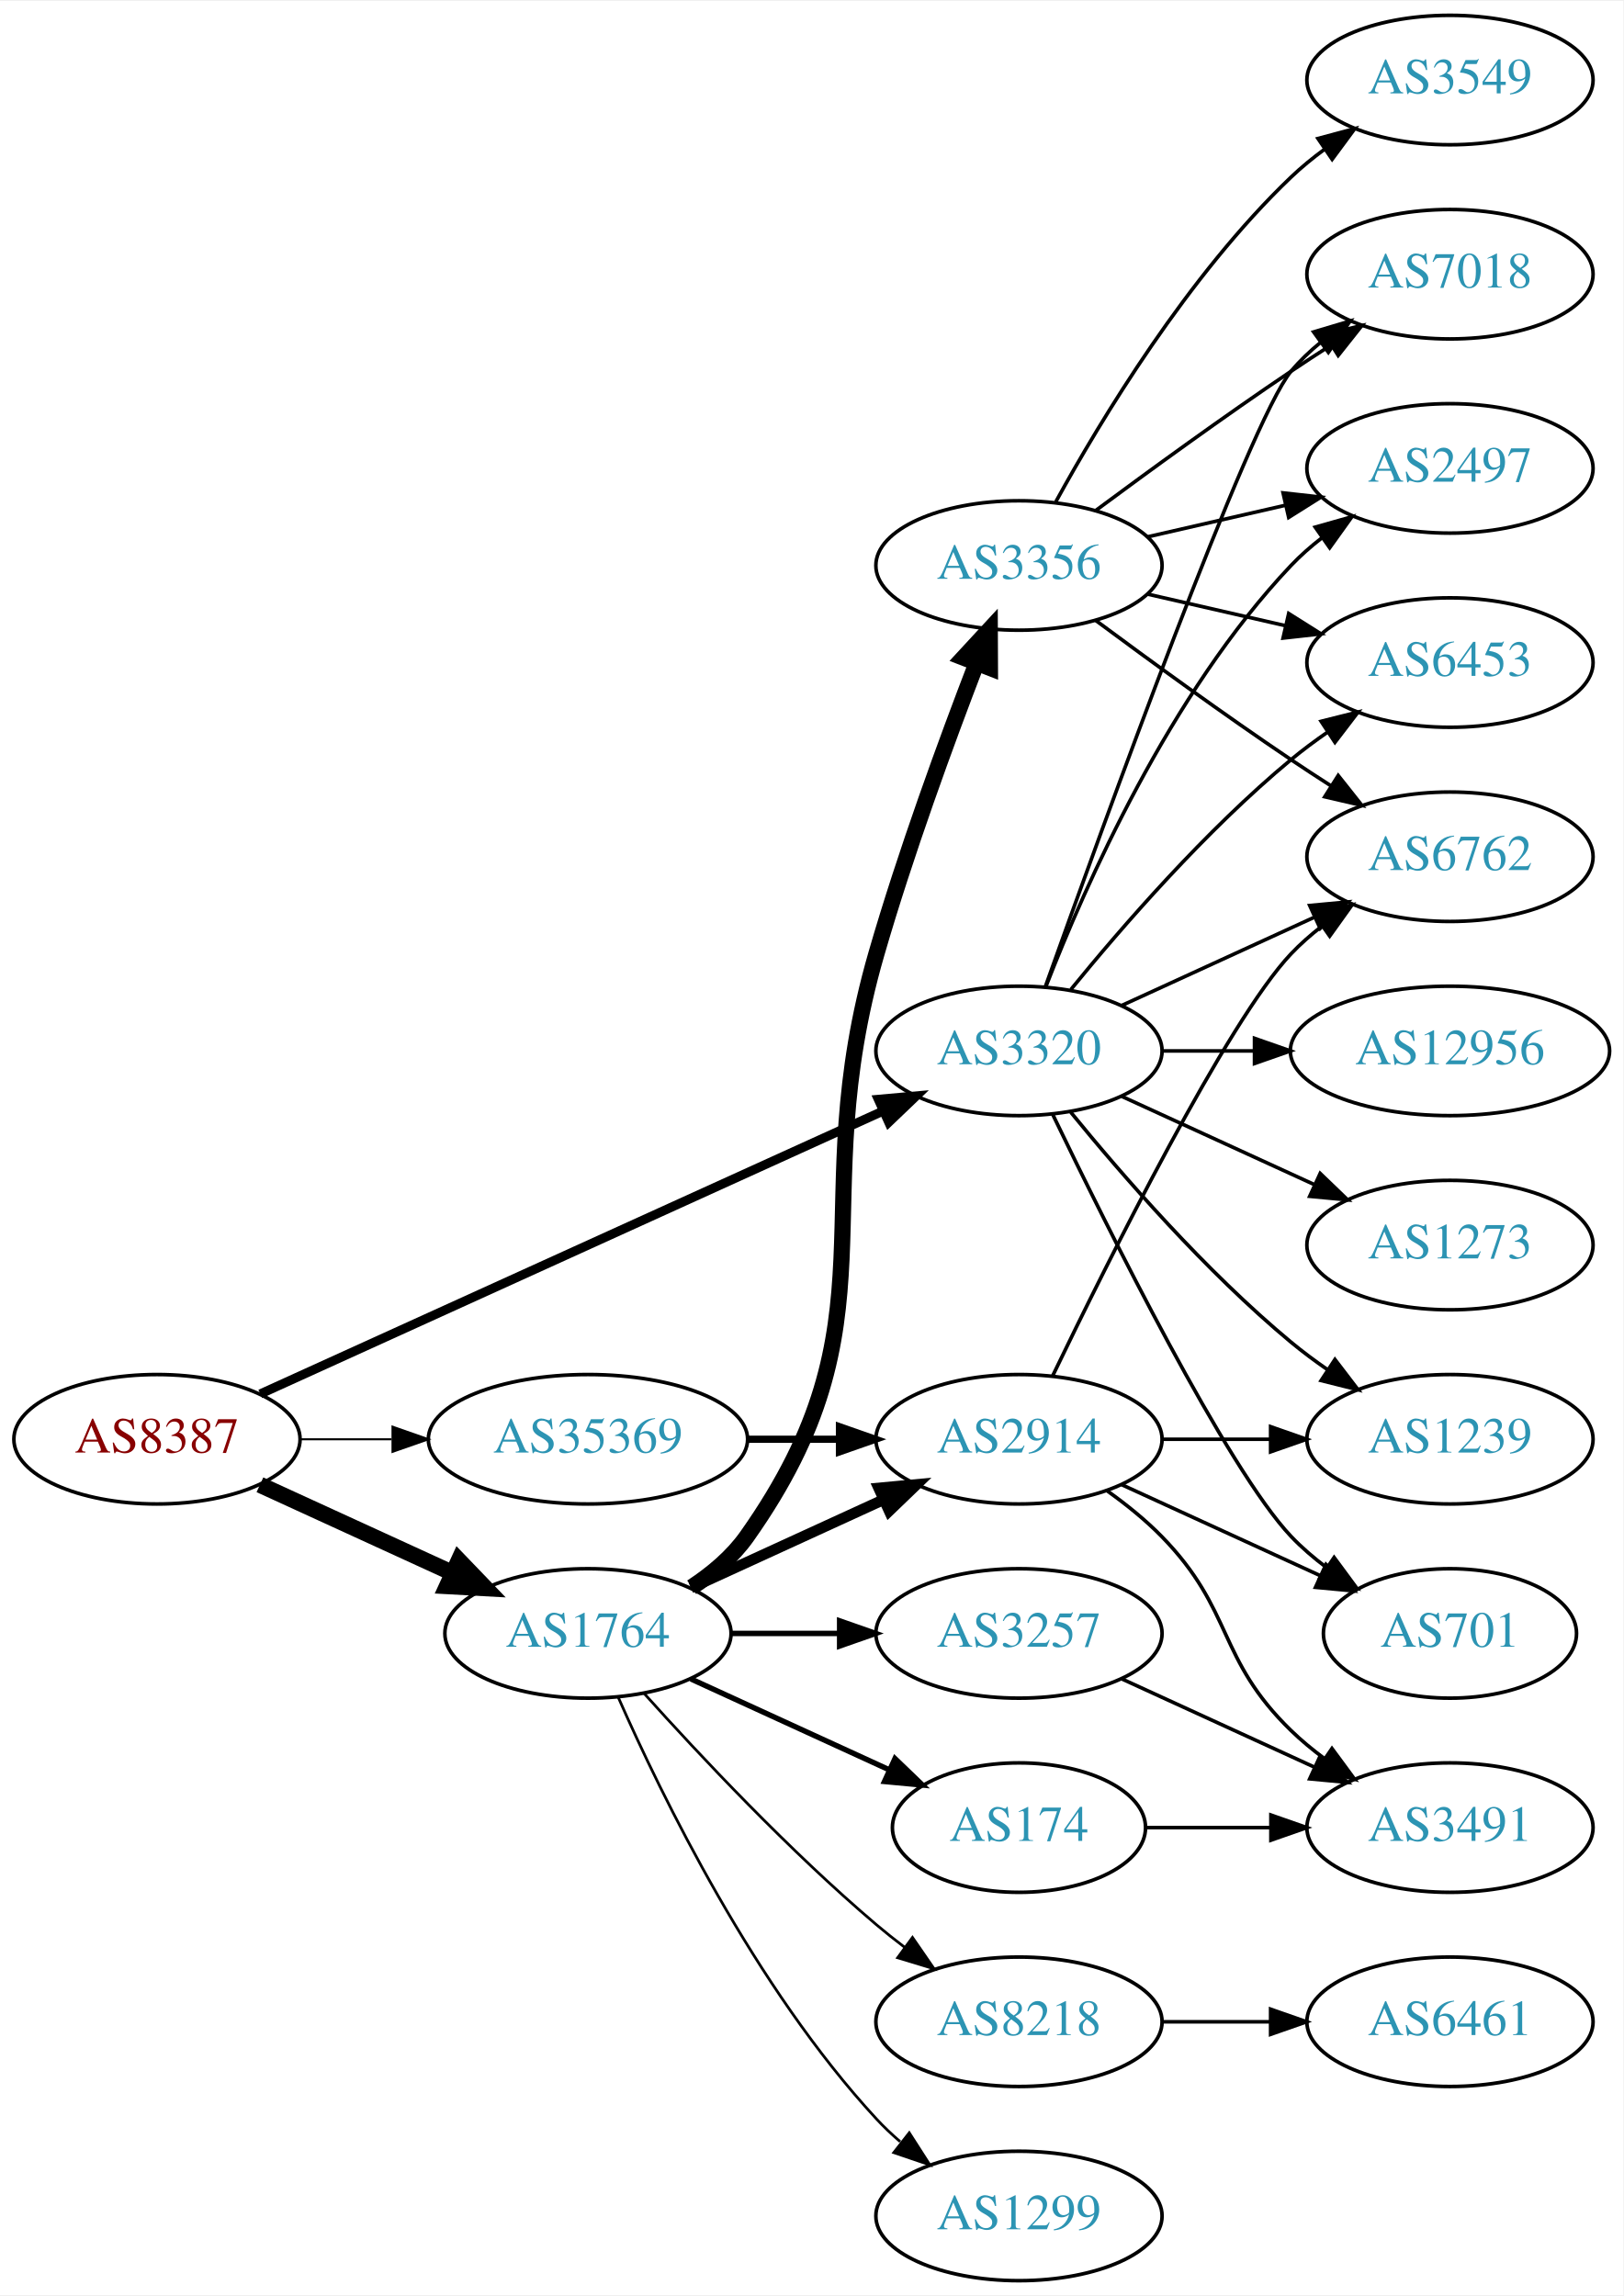
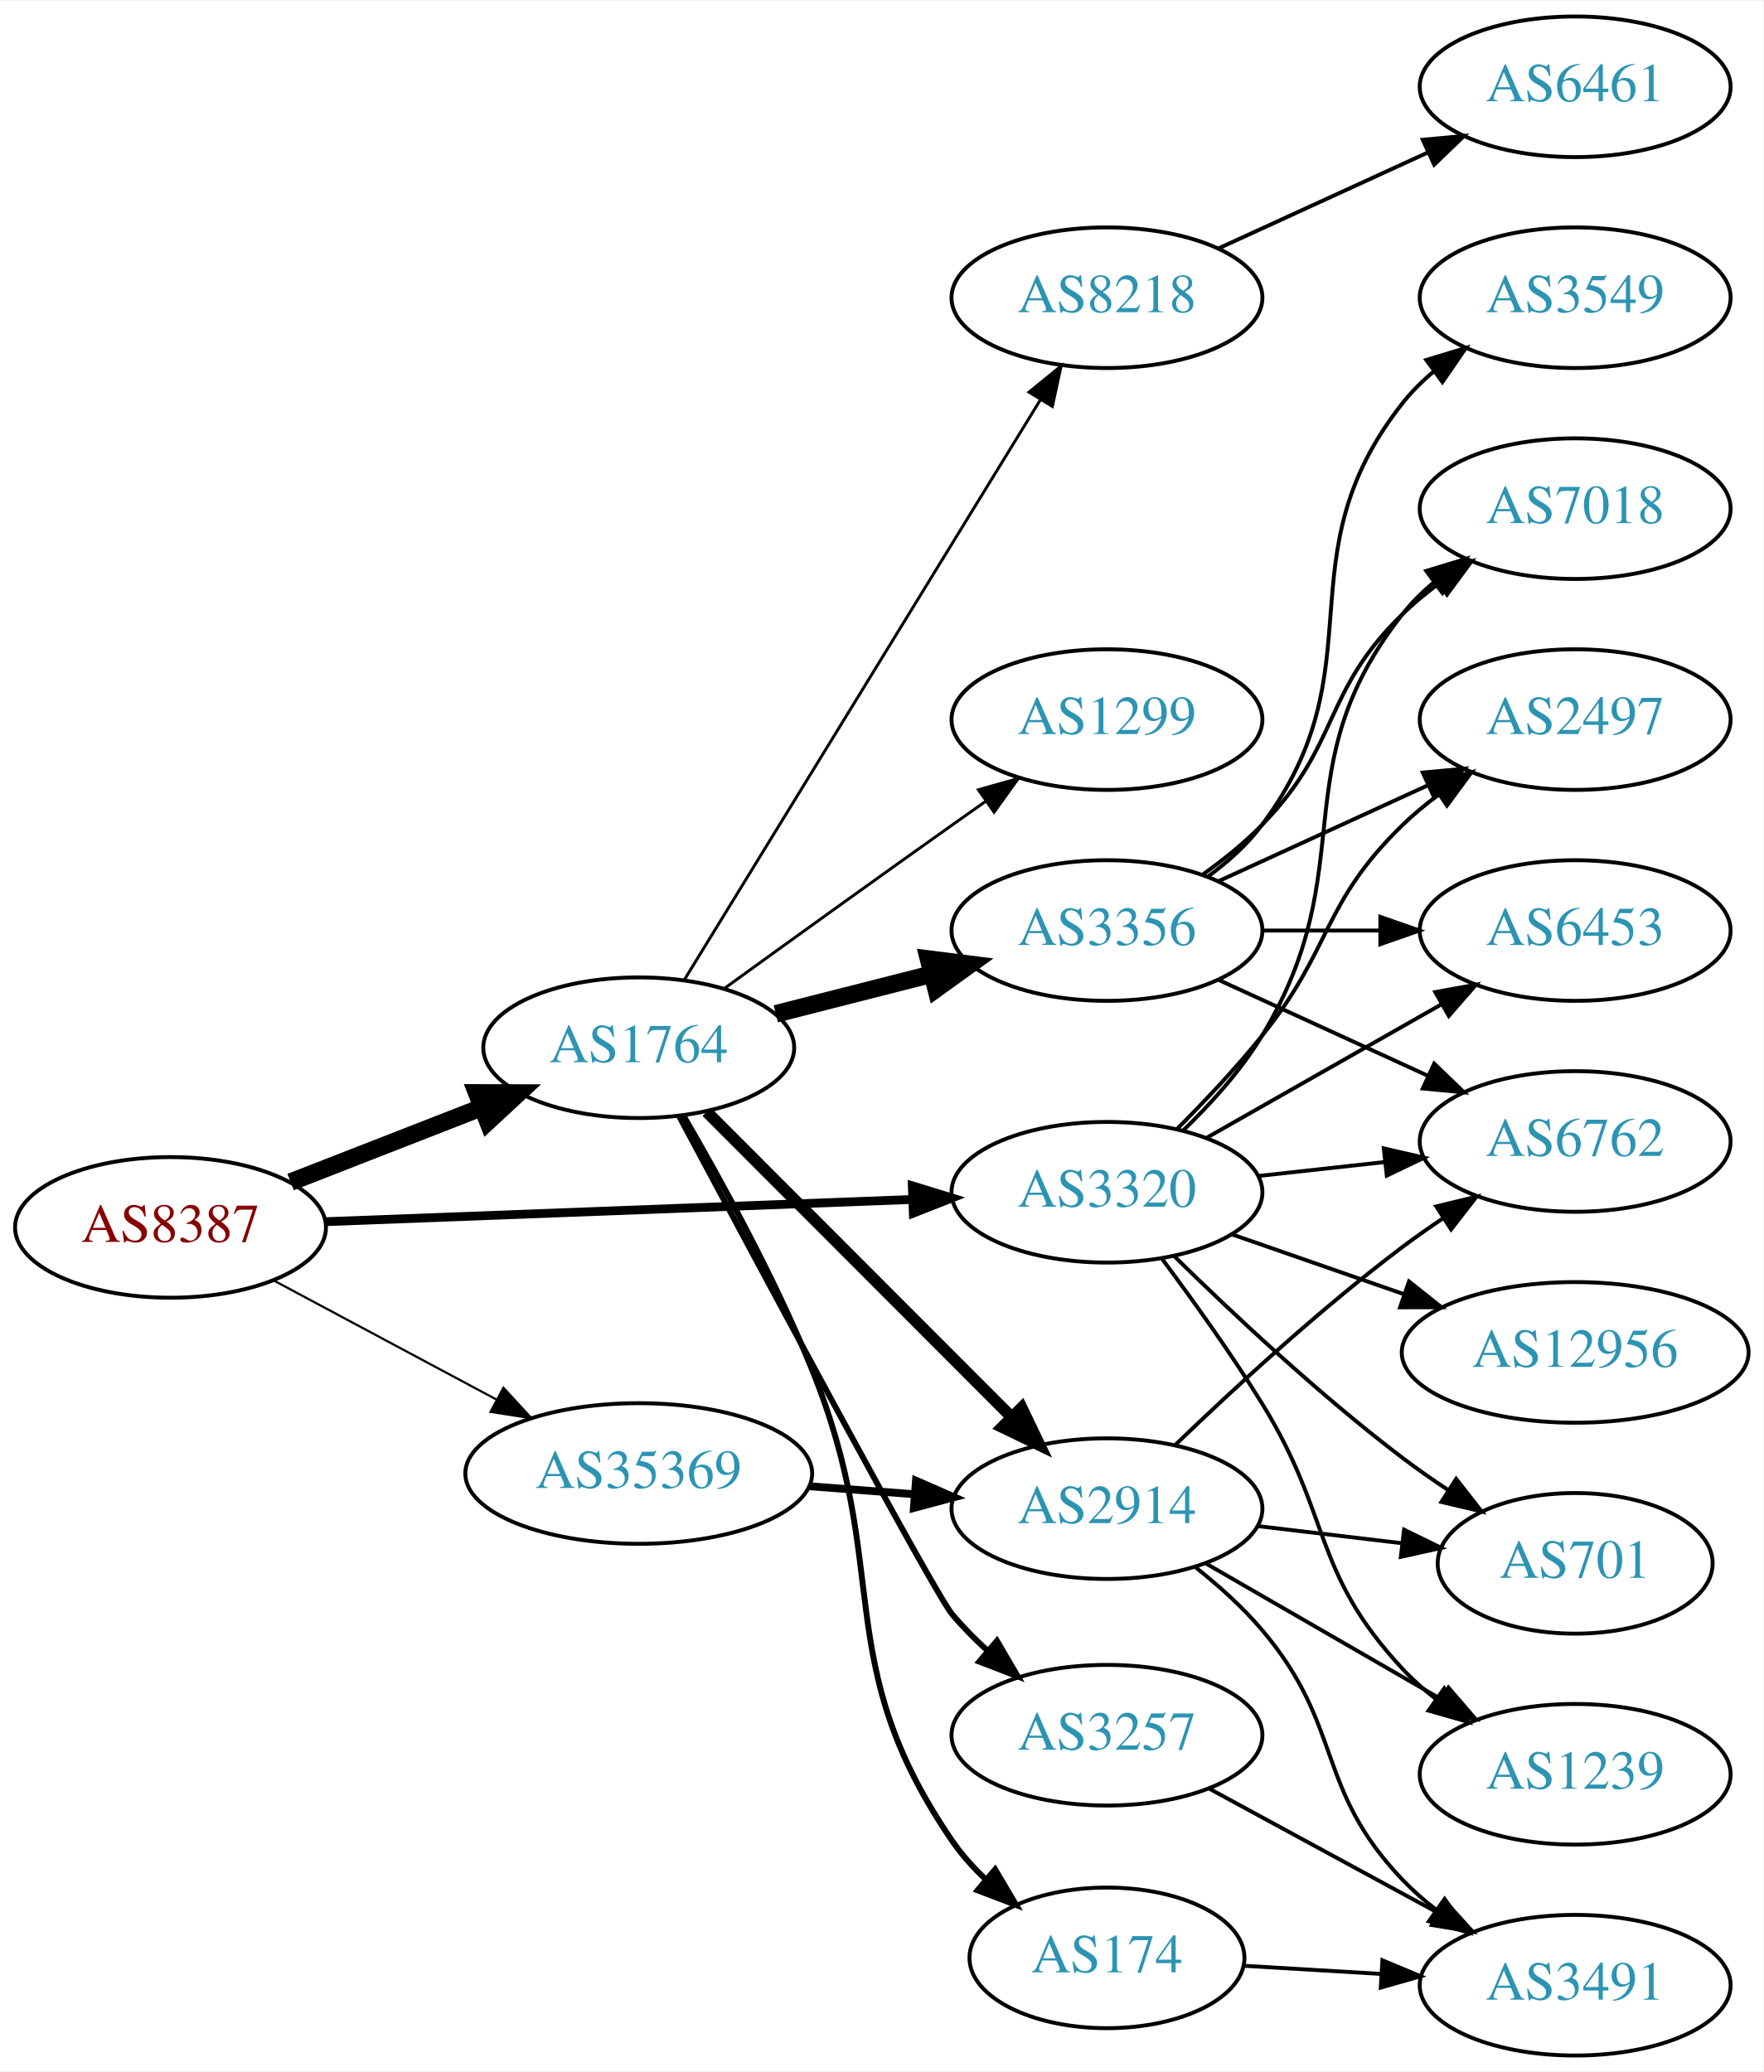
- <svg xmlns="http://www.w3.org/2000/svg" xmlns:xlink="http://www.w3.org/1999/xlink" width="451pt" height="638pt" viewBox="0.00 0.00 451.37 638.00">
-   <g id="graph0" class="graph" transform="scale(1 1) rotate(0) translate(4 634)">
-     <polygon fill="white" stroke="none" points="-4,4 -4,-634 447.37,-634 447.37,4 -4,4" />
+ <svg xmlns="http://www.w3.org/2000/svg" xmlns:xlink="http://www.w3.org/1999/xlink" width="451pt" height="530pt" viewBox="0.00 0.00 451.37 530.00">
+   <g id="graph0" class="graph" transform="scale(1 1) rotate(0) translate(4 526)">
+     <polygon fill="white" stroke="none" points="-4,4 -4,-526 447.37,-526 447.37,4 -4,4" />
    <g id="node1" class="node">
      <g id="a_node1">
        <a xlink:href="/asn/8387" xlink:title="AS8387 ~ Rennweg 97-99 [AT]">
-           <ellipse fill="#ffffff" stroke="black" cx="39.647" cy="-234" rx="39.794" ry="18" />
-           <text text-anchor="middle" x="39.647" y="-230.3" font-family="Times,serif" font-size="14.00" fill="#880000">AS8387</text>
+           <ellipse fill="#ffffff" stroke="black" cx="39.647" cy="-212" rx="39.794" ry="18" />
+           <text text-anchor="middle" x="39.647" y="-208.3" font-family="Times,serif" font-size="14.00" fill="#880000">AS8387</text>
        </a>
      </g>
    </g>
    <g id="node2" class="node">
      <g id="a_node2">
        <a xlink:href="/asn/1764" xlink:title="AS1764 ~ NEXTLAYER-AS [AT]">
-           <ellipse fill="#ffffff" stroke="black" cx="159.489" cy="-180" rx="39.794" ry="18" />
-           <text text-anchor="middle" x="159.489" y="-176.3" font-family="Times,serif" font-size="14.00" fill="#2c94b3">AS1764</text>
+           <ellipse fill="#ffffff" stroke="black" cx="159.489" cy="-258" rx="39.794" ry="18" />
+           <text text-anchor="middle" x="159.489" y="-254.3" font-family="Times,serif" font-size="14.00" fill="#2c94b3">AS1764</text>
        </a>
      </g>
    </g>
    <g id="edge1" class="edge">
-       <path fill="none" stroke="black" stroke-width="4.5" d="M68.275,-221.339C84.232,-214.027 104.503,-204.739 121.786,-196.819" />
-       <polygon fill="black" stroke="black" stroke-width="4.5" points="123.583,-200.327 131.033,-192.581 120.302,-193.168 123.583,-200.327" />
+       <path fill="none" stroke="black" stroke-width="4.5" d="M70.383,-223.608C85.177,-229.382 103.254,-236.439 119.176,-242.654" />
+       <polygon fill="black" stroke="black" stroke-width="4.5" points="118.015,-246.428 128.762,-246.396 120.878,-239.092 118.015,-246.428" />
    </g>
    <g id="node3" class="node">
      <g id="a_node3">
        <a xlink:href="/asn/3320" xlink:title="AS3320 ~ DTAG [DE]">
-           <ellipse fill="#ffffff" stroke="black" cx="279.332" cy="-342" rx="39.794" ry="18" />
-           <text text-anchor="middle" x="279.332" y="-338.3" font-family="Times,serif" font-size="14.00" fill="#2c94b3">AS3320</text>
+           <ellipse fill="#ffffff" stroke="black" cx="279.332" cy="-221" rx="39.794" ry="18" />
+           <text text-anchor="middle" x="279.332" y="-217.3" font-family="Times,serif" font-size="14.00" fill="#2c94b3">AS3320</text>
        </a>
      </g>
    </g>
    <g id="edge2" class="edge">
-       <path fill="none" stroke="black" stroke-width="2.531" d="M68.377,-246.6C111.225,-266.07 193.562,-303.482 241.405,-325.221" />
-       <polygon fill="black" stroke="black" stroke-width="2.531" points="240.225,-328.53 250.778,-329.48 243.121,-322.157 240.225,-328.53" />
+       <path fill="none" stroke="black" stroke-width="2.25" d="M79.364,-213.466C120.369,-215.019 185.195,-217.473 229.637,-219.156" />
+       <polygon fill="black" stroke="black" stroke-width="2.25" points="229.506,-222.654 239.631,-219.535 229.771,-215.659 229.506,-222.654" />
    </g>
    <g id="node4" class="node">
      <g id="a_node4">
        <a xlink:href="/asn/35369" xlink:title="AS35369 ~ LINZAG-TELEKOM-AS [AT]">
-           <ellipse fill="#ffffff" stroke="black" cx="159.489" cy="-234" rx="44.393" ry="18" />
-           <text text-anchor="middle" x="159.489" y="-230.3" font-family="Times,serif" font-size="14.00" fill="#2c94b3">AS35369</text>
+           <ellipse fill="#ffffff" stroke="black" cx="159.489" cy="-149" rx="44.393" ry="18" />
+           <text text-anchor="middle" x="159.489" y="-145.3" font-family="Times,serif" font-size="14.00" fill="#2c94b3">AS35369</text>
        </a>
      </g>
    </g>
    <g id="edge3" class="edge">
-       <path fill="none" stroke="black" stroke-width="0.562" d="M79.559,-234C87.662,-234 96.337,-234 104.863,-234" />
-       <polygon fill="black" stroke="black" stroke-width="0.562" points="105.141,-237.5 115.141,-234 105.141,-230.5 105.141,-237.5" />
+       <path fill="none" stroke="black" stroke-width="0.562" d="M65.927,-198.485C82.589,-189.577 104.648,-177.784 123.053,-167.945" />
+       <polygon fill="black" stroke="black" stroke-width="0.562" points="124.856,-170.95 132.025,-163.148 121.556,-164.776 124.856,-170.95" />
    </g>
    <g id="node5" class="node">
      <g id="a_node5">
-         <a xlink:href="/asn/3356" xlink:title="AS3356 ~ Level 3 Parent, LLC [US]">
-           <ellipse fill="#ffffff" stroke="black" cx="279.332" cy="-477" rx="39.794" ry="18" />
-           <text text-anchor="middle" x="279.332" y="-473.3" font-family="Times,serif" font-size="14.00" fill="#2c94b3">AS3356</text>
+         <a xlink:href="/asn/8218" xlink:title="AS8218 ~ legacy Neotelecoms [FR]">
+           <ellipse fill="#ffffff" stroke="black" cx="279.332" cy="-450" rx="39.794" ry="18" />
+           <text text-anchor="middle" x="279.332" y="-446.3" font-family="Times,serif" font-size="14.00" fill="#2c94b3">AS8218</text>
        </a>
      </g>
    </g>
    <g id="edge4" class="edge">
-       <path fill="none" stroke="black" stroke-width="4.5" d="M188.323,-192.838C194.137,-196.661 199.703,-201.367 203.685,-207 246.264,-267.225 219.22,-298.14 239.685,-369 247.747,-396.913 259.171,-428.088 267.508,-449.741" />
-       <polygon fill="black" stroke="black" stroke-width="4.5" points="263.916,-451.368 271.211,-459.261 271.255,-448.514 263.916,-451.368" />
+       <path fill="none" stroke="black" stroke-width="0.75" d="M171.155,-275.377C191.917,-309.205 237.862,-384.064 262.306,-423.89" />
+       <polygon fill="black" stroke="black" stroke-width="0.75" points="259.391,-425.832 267.605,-432.524 265.357,-422.17 259.391,-425.832" />
    </g>
    <g id="node6" class="node">
      <g id="a_node6">
-         <a xlink:href="/asn/3257" xlink:title="AS3257 ~ GTT [DE]">
-           <ellipse fill="#ffffff" stroke="black" cx="279.332" cy="-180" rx="39.794" ry="18" />
-           <text text-anchor="middle" x="279.332" y="-176.3" font-family="Times,serif" font-size="14.00" fill="#2c94b3">AS3257</text>
+         <a xlink:href="/asn/1299" xlink:title="AS1299 ~ Telia Carrier [EU]">
+           <ellipse fill="#ffffff" stroke="black" cx="279.332" cy="-342" rx="39.794" ry="18" />
+           <text text-anchor="middle" x="279.332" y="-338.3" font-family="Times,serif" font-size="14.00" fill="#2c94b3">AS1299</text>
        </a>
      </g>
    </g>
    <g id="edge5" class="edge">
-       <path fill="none" stroke="black" stroke-width="1.5" d="M199.402,-180C208.955,-180 219.305,-180 229.267,-180" />
-       <polygon fill="black" stroke="black" stroke-width="1.5" points="229.46,-183.5 239.46,-180 229.46,-176.5 229.46,-183.5" />
+       <path fill="none" stroke="black" stroke-width="0.75" d="M181.275,-273.081C197.216,-284.618 219.787,-300.889 239.685,-315 242.508,-317.002 245.453,-319.079 248.402,-321.152" />
+       <polygon fill="black" stroke="black" stroke-width="0.75" points="246.43,-324.044 256.628,-326.916 250.447,-318.311 246.43,-324.044" />
    </g>
    <g id="node7" class="node">
      <g id="a_node7">
-         <a xlink:href="/asn/8218" xlink:title="AS8218 ~ legacy Neotelecoms [FR]">
-           <ellipse fill="#ffffff" stroke="black" cx="279.332" cy="-72" rx="39.794" ry="18" />
-           <text text-anchor="middle" x="279.332" y="-68.3" font-family="Times,serif" font-size="14.00" fill="#2c94b3">AS8218</text>
+         <a xlink:href="/asn/3356" xlink:title="AS3356 ~ Level 3 Parent, LLC [US]">
+           <ellipse fill="#ffffff" stroke="black" cx="279.332" cy="-288" rx="39.794" ry="18" />
+           <text text-anchor="middle" x="279.332" y="-284.3" font-family="Times,serif" font-size="14.00" fill="#2c94b3">AS3356</text>
        </a>
      </g>
    </g>
    <g id="edge6" class="edge">
-       <path fill="none" stroke="black" stroke-width="0.75" d="M175.135,-163.275C190.436,-146.235 215.533,-119.477 239.685,-99 242.182,-96.883 244.843,-94.768 247.554,-92.707" />
-       <polygon fill="black" stroke="black" stroke-width="0.75" points="249.72,-95.459 255.73,-86.734 245.591,-89.806 249.72,-95.459" />
+       <path fill="none" stroke="black" stroke-width="4.5" d="M194.574,-266.677C207.033,-269.849 221.305,-273.482 234.495,-276.84" />
+       <polygon fill="black" stroke="black" stroke-width="4.5" points="233.661,-280.691 244.323,-279.342 235.604,-273.059 233.661,-280.691" />
    </g>
    <g id="node8" class="node">
      <g id="a_node8">
-         <a xlink:href="/asn/1299" xlink:title="AS1299 ~ Telia Carrier [EU]">
-           <ellipse fill="#ffffff" stroke="black" cx="279.332" cy="-18" rx="39.794" ry="18" />
-           <text text-anchor="middle" x="279.332" y="-14.3" font-family="Times,serif" font-size="14.00" fill="#2c94b3">AS1299</text>
+         <a xlink:href="/asn/2914" xlink:title="AS2914 ~ NTT America, Inc. [US]">
+           <ellipse fill="#ffffff" stroke="black" cx="279.332" cy="-140" rx="39.794" ry="18" />
+           <text text-anchor="middle" x="279.332" y="-136.3" font-family="Times,serif" font-size="14.00" fill="#2c94b3">AS2914</text>
        </a>
      </g>
    </g>
    <g id="edge7" class="edge">
-       <path fill="none" stroke="black" stroke-width="0.75" d="M167.905,-162.239C179.973,-134.817 205.944,-81.528 239.685,-45 241.716,-42.802 243.954,-40.681 246.301,-38.66" />
-       <polygon fill="black" stroke="black" stroke-width="0.75" points="248.828,-41.126 254.545,-32.206 244.513,-35.614 248.828,-41.126" />
+       <path fill="none" stroke="black" stroke-width="3" d="M176.875,-241.593C197.102,-221.338 231.651,-186.743 254.734,-163.629" />
+       <polygon fill="black" stroke="black" stroke-width="3" points="257.495,-165.817 262.085,-156.268 252.542,-160.871 257.495,-165.817" />
    </g>
    <g id="node9" class="node">
      <g id="a_node9">
-         <a xlink:href="/asn/174" xlink:title="AS174 ~ Cogent Communications [US]">
-           <ellipse fill="#ffffff" stroke="black" cx="279.332" cy="-126" rx="35.194" ry="18" />
-           <text text-anchor="middle" x="279.332" y="-122.3" font-family="Times,serif" font-size="14.00" fill="#2c94b3">AS174</text>
+         <a xlink:href="/asn/3257" xlink:title="AS3257 ~ GTT [DE]">
+           <ellipse fill="#ffffff" stroke="black" cx="279.332" cy="-82" rx="39.794" ry="18" />
+           <text text-anchor="middle" x="279.332" y="-78.3" font-family="Times,serif" font-size="14.00" fill="#2c94b3">AS3257</text>
        </a>
      </g>
    </g>
    <g id="edge8" class="edge">
-       <path fill="none" stroke="black" stroke-width="1.5" d="M188.118,-167.339C204.534,-159.817 225.516,-150.202 243.113,-142.139" />
-       <polygon fill="black" stroke="black" stroke-width="1.5" points="244.857,-145.189 252.49,-137.842 241.941,-138.826 244.857,-145.189" />
+       <path fill="none" stroke="black" stroke-width="1.5" d="M169.838,-240.449C189.789,-203.054 235.103,-118.469 239.685,-113 242.419,-109.736 245.541,-106.576 248.798,-103.6" />
+       <polygon fill="black" stroke="black" stroke-width="1.5" points="251.172,-106.176 256.525,-97.033 246.639,-100.842 251.172,-106.176" />
    </g>
    <g id="node10" class="node">
      <g id="a_node10">
-         <a xlink:href="/asn/2914" xlink:title="AS2914 ~ NTT America, Inc. [US]">
-           <ellipse fill="#ffffff" stroke="black" cx="279.332" cy="-234" rx="39.794" ry="18" />
-           <text text-anchor="middle" x="279.332" y="-230.3" font-family="Times,serif" font-size="14.00" fill="#2c94b3">AS2914</text>
+         <a xlink:href="/asn/174" xlink:title="AS174 ~ Cogent Communications [US]">
+           <ellipse fill="#ffffff" stroke="black" cx="279.332" cy="-25" rx="35.194" ry="18" />
+           <text text-anchor="middle" x="279.332" y="-21.3" font-family="Times,serif" font-size="14.00" fill="#2c94b3">AS174</text>
        </a>
      </g>
    </g>
    <g id="edge9" class="edge">
-       <path fill="none" stroke="black" stroke-width="3" d="M188.118,-192.661C204.075,-199.973 224.345,-209.261 241.628,-217.181" />
-       <polygon fill="black" stroke="black" stroke-width="3" points="240.327,-220.435 250.876,-221.419 243.243,-214.071 240.327,-220.435" />
+       <path fill="none" stroke="black" stroke-width="1.5" d="M170.959,-240.565C180.422,-224.285 194.272,-199.096 203.685,-176 224.861,-124.042 208.007,-101.309 239.685,-55 242.113,-51.451 245.092,-48.132 248.309,-45.092" />
+       <polygon fill="black" stroke="black" stroke-width="1.5" points="250.71,-47.646 256.1,-38.525 246.198,-42.293 250.71,-47.646" />
+     </g>
+     <g id="node12" class="node">
+       <g id="a_node12">
+         <a xlink:href="/asn/6762" xlink:title="AS6762 ~ TELECOM ITALIA SPARKLE S.p.A. [IT]">
+           <ellipse fill="#ffffff" stroke="black" cx="399.174" cy="-234" rx="39.794" ry="18" />
+           <text text-anchor="middle" x="399.174" y="-230.3" font-family="Times,serif" font-size="14.00" fill="#2c94b3">AS6762</text>
+         </a>
+       </g>
+     </g>
+     <g id="edge24" class="edge">
+       <path fill="none" stroke="black" d="M317.942,-225.149C328.253,-226.287 339.57,-227.535 350.37,-228.726" />
+       <polygon fill="black" stroke="black" points="350.194,-232.228 360.517,-229.846 350.961,-225.27 350.194,-232.228" />
    </g>
    <g id="node13" class="node">
      <g id="a_node13">
-         <a xlink:href="/asn/7018" xlink:title="AS7018 ~ AT&amp;T Services, Inc. [US]">
-           <ellipse fill="#ffffff" stroke="black" cx="399.174" cy="-558" rx="39.794" ry="18" />
-           <text text-anchor="middle" x="399.174" y="-554.3" font-family="Times,serif" font-size="14.00" fill="#2c94b3">AS7018</text>
-         </a>
-       </g>
-     </g>
-     <g id="edge25" class="edge">
-       <path fill="none" stroke="black" d="M286.662,-359.86C302.502,-404.267 343.411,-517.103 354.978,-531 357.383,-533.889 360.179,-536.563 363.172,-539.013" />
-       <polygon fill="black" stroke="black" points="361.26,-541.95 371.415,-544.973 365.361,-536.277 361.26,-541.95" />
+         <a xlink:href="/asn/701" xlink:title="AS701 ~ UUNET [US]">
+           <ellipse fill="#ffffff" stroke="black" cx="399.174" cy="-126" rx="35.194" ry="18" />
+           <text text-anchor="middle" x="399.174" y="-122.3" font-family="Times,serif" font-size="14.00" fill="#2c94b3">AS701</text>
+         </a>
+       </g>
+     </g>
+     <g id="edge27" class="edge">
+       <path fill="none" stroke="black" d="M296.48,-204.704C311.116,-190.329 333.605,-169.205 354.978,-153 358.645,-150.22 362.605,-147.454 366.589,-144.813" />
+       <polygon fill="black" stroke="black" points="368.709,-147.611 375.241,-139.269 364.933,-141.717 368.709,-147.611" />
    </g>
    <g id="node14" class="node">
      <g id="a_node14">
-         <a xlink:href="/asn/6762" xlink:title="AS6762 ~ TELECOM ITALIA SPARKLE S.p.A. [IT]">
+         <a xlink:href="/asn/1239" xlink:title="AS1239 ~ Sprint [US]">
+           <ellipse fill="#ffffff" stroke="black" cx="399.174" cy="-72" rx="39.794" ry="18" />
+           <text text-anchor="middle" x="399.174" y="-68.3" font-family="Times,serif" font-size="14.00" fill="#2c94b3">AS1239</text>
+         </a>
+       </g>
+     </g>
+     <g id="edge25" class="edge">
+       <path fill="none" stroke="black" d="M293.472,-203.895C301.25,-193.471 311.093,-179.745 318.978,-167 336.969,-137.919 331.68,-124.032 354.978,-99 357.539,-96.249 360.44,-93.667 363.498,-91.274" />
+       <polygon fill="black" stroke="black" points="365.678,-94.019 371.832,-85.394 361.643,-88.299 365.678,-94.019" />
+     </g>
+     <g id="node17" class="node">
+       <g id="a_node17">
+         <a xlink:href="/asn/7018" xlink:title="AS7018 ~ AT&amp;T Services, Inc. [US]">
          <ellipse fill="#ffffff" stroke="black" cx="399.174" cy="-396" rx="39.794" ry="18" />
-           <text text-anchor="middle" x="399.174" y="-392.3" font-family="Times,serif" font-size="14.00" fill="#2c94b3">AS6762</text>
-         </a>
-       </g>
-     </g>
-     <g id="edge23" class="edge">
-       <path fill="none" stroke="black" d="M307.96,-354.661C323.917,-361.973 344.188,-371.261 361.471,-379.181" />
-       <polygon fill="black" stroke="black" points="360.169,-382.435 370.718,-383.419 363.085,-376.071 360.169,-382.435" />
-     </g>
-     <g id="node15" class="node">
-       <g id="a_node15">
-         <a xlink:href="/asn/2497" xlink:title="AS2497 ~ Internet Initiative Japan Inc. [JP]">
-           <ellipse fill="#ffffff" stroke="black" cx="399.174" cy="-504" rx="39.794" ry="18" />
-           <text text-anchor="middle" x="399.174" y="-500.3" font-family="Times,serif" font-size="14.00" fill="#2c94b3">AS2497</text>
-         </a>
-       </g>
-     </g>
-     <g id="edge22" class="edge">
-       <path fill="none" stroke="black" d="M286.855,-359.994C297.605,-387.728 321.262,-441.429 354.978,-477 357.564,-479.728 360.481,-482.294 363.55,-484.677" />
-       <polygon fill="black" stroke="black" points="361.704,-487.658 371.898,-490.543 365.728,-481.93 361.704,-487.658" />
-     </g>
-     <g id="node16" class="node">
-       <g id="a_node16">
-         <a xlink:href="/asn/6453" xlink:title="AS6453 ~ TATA COMMUNICATIONS (AMERICA) INC [US]">
-           <ellipse fill="#ffffff" stroke="black" cx="399.174" cy="-450" rx="39.794" ry="18" />
-           <text text-anchor="middle" x="399.174" y="-446.3" font-family="Times,serif" font-size="14.00" fill="#2c94b3">AS6453</text>
-         </a>
-       </g>
-     </g>
-     <g id="edge27" class="edge">
-       <path fill="none" stroke="black" d="M293.751,-359.065C307.865,-376.375 331.28,-403.345 354.978,-423 358.194,-425.668 361.695,-428.27 365.265,-430.741" />
-       <polygon fill="black" stroke="black" points="363.343,-433.666 373.622,-436.236 367.189,-427.817 363.343,-433.666" />
+           <text text-anchor="middle" x="399.174" y="-392.3" font-family="Times,serif" font-size="14.00" fill="#2c94b3">AS7018</text>
+         </a>
+       </g>
+     </g>
+     <g id="edge26" class="edge">
+       <path fill="none" stroke="black" d="M298.726,-236.707C305.849,-243.569 313.572,-252.082 318.978,-261 345.207,-304.267 323.679,-329.246 354.978,-369 357.303,-371.953 360.047,-374.67 363.006,-377.147" />
+       <polygon fill="black" stroke="black" points="361.065,-380.064 371.203,-383.145 365.199,-374.415 361.065,-380.064" />
    </g>
    <g id="node18" class="node">
      <g id="a_node18">
-         <a xlink:href="/asn/1239" xlink:title="AS1239 ~ Sprint [US]">
-           <ellipse fill="#ffffff" stroke="black" cx="399.174" cy="-234" rx="39.794" ry="18" />
-           <text text-anchor="middle" x="399.174" y="-230.3" font-family="Times,serif" font-size="14.00" fill="#2c94b3">AS1239</text>
-         </a>
-       </g>
-     </g>
-     <g id="edge26" class="edge">
-       <path fill="none" stroke="black" d="M293.751,-324.935C307.865,-307.625 331.28,-280.655 354.978,-261 358.194,-258.332 361.695,-255.73 365.265,-253.259" />
-       <polygon fill="black" stroke="black" points="367.189,-256.183 373.622,-247.764 363.343,-250.334 367.189,-256.183" />
+         <a xlink:href="/asn/2497" xlink:title="AS2497 ~ Internet Initiative Japan Inc. [JP]">
+           <ellipse fill="#ffffff" stroke="black" cx="399.174" cy="-342" rx="39.794" ry="18" />
+           <text text-anchor="middle" x="399.174" y="-338.3" font-family="Times,serif" font-size="14.00" fill="#2c94b3">AS2497</text>
+         </a>
+       </g>
+     </g>
+     <g id="edge22" class="edge">
+       <path fill="none" stroke="black" d="M297.202,-237.119C304.243,-244.18 312.315,-252.728 318.978,-261 337.073,-283.463 334.285,-294.906 354.978,-315 357.823,-317.763 360.997,-320.386 364.297,-322.834" />
+       <polygon fill="black" stroke="black" points="362.414,-325.786 372.645,-328.538 366.363,-320.006 362.414,-325.786" />
    </g>
    <g id="node19" class="node">
      <g id="a_node19">
-         <a xlink:href="/asn/701" xlink:title="AS701 ~ UUNET [US]">
-           <ellipse fill="#ffffff" stroke="black" cx="399.174" cy="-180" rx="35.194" ry="18" />
-           <text text-anchor="middle" x="399.174" y="-176.3" font-family="Times,serif" font-size="14.00" fill="#2c94b3">AS701</text>
-         </a>
-       </g>
-     </g>
-     <g id="edge24" class="edge">
-       <path fill="none" stroke="black" d="M288.679,-324.405C304.146,-292.268 337.291,-225.66 354.978,-207 357.921,-203.895 361.294,-200.999 364.83,-198.345" />
-       <polygon fill="black" stroke="black" points="366.959,-201.129 373.249,-192.603 363.015,-195.346 366.959,-201.129" />
+         <a xlink:href="/asn/6453" xlink:title="AS6453 ~ TATA COMMUNICATIONS (AMERICA) INC [US]">
+           <ellipse fill="#ffffff" stroke="black" cx="399.174" cy="-288" rx="39.794" ry="18" />
+           <text text-anchor="middle" x="399.174" y="-284.3" font-family="Times,serif" font-size="14.00" fill="#2c94b3">AS6453</text>
+         </a>
+       </g>
+     </g>
+     <g id="edge23" class="edge">
+       <path fill="none" stroke="black" d="M304.749,-234.882C322.208,-244.809 345.909,-258.284 365.069,-269.178" />
+       <polygon fill="black" stroke="black" points="363.365,-272.235 373.788,-274.135 366.825,-266.15 363.365,-272.235" />
    </g>
    <g id="node20" class="node">
      <g id="a_node20">
        <a xlink:href="/asn/12956" xlink:title="AS12956 ~ TELXIUS [ES]">
-           <ellipse fill="#ffffff" stroke="black" cx="399.174" cy="-342" rx="44.393" ry="18" />
-           <text text-anchor="middle" x="399.174" y="-338.3" font-family="Times,serif" font-size="14.00" fill="#2c94b3">AS12956</text>
+           <ellipse fill="#ffffff" stroke="black" cx="399.174" cy="-180" rx="44.393" ry="18" />
+           <text text-anchor="middle" x="399.174" y="-176.3" font-family="Times,serif" font-size="14.00" fill="#2c94b3">AS12956</text>
        </a>
      </g>
    </g>
    <g id="edge28" class="edge">
-       <path fill="none" stroke="black" d="M319.244,-342C327.347,-342 336.022,-342 344.548,-342" />
-       <polygon fill="black" stroke="black" points="344.826,-345.5 354.826,-342 344.826,-338.5 344.826,-345.5" />
-     </g>
-     <g id="node21" class="node">
-       <g id="a_node21">
-         <a xlink:href="/asn/1273" xlink:title="AS1273 ~ Vodafone Group PLC [EU]">
-           <ellipse fill="#ffffff" stroke="black" cx="399.174" cy="-288" rx="39.794" ry="18" />
-           <text text-anchor="middle" x="399.174" y="-284.3" font-family="Times,serif" font-size="14.00" fill="#2c94b3">AS1273</text>
-         </a>
-       </g>
+       <path fill="none" stroke="black" d="M311.293,-210.228C324.702,-205.563 340.625,-200.023 355.154,-194.968" />
+       <polygon fill="black" stroke="black" points="356.647,-198.154 364.942,-191.562 354.347,-191.543 356.647,-198.154" />
    </g>
    <g id="edge29" class="edge">
-       <path fill="none" stroke="black" d="M307.96,-329.339C323.917,-322.027 344.188,-312.739 361.471,-304.819" />
-       <polygon fill="black" stroke="black" points="363.085,-307.929 370.718,-300.581 360.169,-301.565 363.085,-307.929" />
-     </g>
-     <g id="edge30" class="edge">
-       <path fill="none" stroke="black" stroke-width="2" d="M203.7,-234C212.013,-234 220.775,-234 229.258,-234" />
-       <polygon fill="black" stroke="black" stroke-width="2" points="229.416,-237.5 239.416,-234 229.416,-230.5 229.416,-237.5" />
-     </g>
-     <g id="node12" class="node">
-       <g id="a_node12">
-         <a xlink:href="/asn/3549" xlink:title="AS3549 ~ Level 3 Parent, LLC [US]">
-           <ellipse fill="#ffffff" stroke="black" cx="399.174" cy="-612" rx="39.794" ry="18" />
-           <text text-anchor="middle" x="399.174" y="-608.3" font-family="Times,serif" font-size="14.00" fill="#2c94b3">AS3549</text>
-         </a>
-       </g>
-     </g>
-     <g id="edge11" class="edge">
-       <path fill="none" stroke="black" d="M289.573,-494.713C302.118,-517.561 326.295,-557.611 354.978,-585 357.846,-587.739 361.035,-590.347 364.344,-592.785" />
-       <polygon fill="black" stroke="black" points="362.468,-595.742 372.704,-598.477 366.407,-589.956 362.468,-595.742" />
-     </g>
-     <g id="edge12" class="edge">
-       <path fill="none" stroke="black" d="M300.662,-492.277C315.524,-503.304 336.269,-518.407 354.978,-531 358.527,-533.389 362.277,-535.839 366.026,-538.242" />
-       <polygon fill="black" stroke="black" points="364.352,-541.325 374.674,-543.712 368.094,-535.409 364.352,-541.325" />
-     </g>
-     <g id="edge13" class="edge">
-       <path fill="none" stroke="black" d="M300.662,-461.723C315.524,-450.696 336.269,-435.593 354.978,-423 358.527,-420.611 362.277,-418.161 366.026,-415.758" />
-       <polygon fill="black" stroke="black" points="368.094,-418.591 374.674,-410.288 364.352,-412.675 368.094,-418.591" />
-     </g>
-     <g id="edge14" class="edge">
-       <path fill="none" stroke="black" d="M315.051,-484.955C327.051,-487.704 340.672,-490.825 353.364,-493.733" />
-       <polygon fill="black" stroke="black" points="352.767,-497.187 363.296,-496.009 354.33,-490.364 352.767,-497.187" />
-     </g>
-     <g id="edge15" class="edge">
-       <path fill="none" stroke="black" d="M315.051,-469.045C327.051,-466.296 340.672,-463.175 353.364,-460.267" />
-       <polygon fill="black" stroke="black" points="354.33,-463.636 363.296,-457.991 352.767,-456.813 354.33,-463.636" />
-     </g>
-     <g id="node17" class="node">
-       <g id="a_node17">
-         <a xlink:href="/asn/3491" xlink:title="AS3491 ~ PCCW Global, Inc. [US]">
-           <ellipse fill="#ffffff" stroke="black" cx="399.174" cy="-126" rx="39.794" ry="18" />
-           <text text-anchor="middle" x="399.174" y="-122.3" font-family="Times,serif" font-size="14.00" fill="#2c94b3">AS3491</text>
-         </a>
-       </g>
-     </g>
-     <g id="edge21" class="edge">
-       <path fill="none" stroke="black" d="M307.96,-167.339C323.917,-160.027 344.188,-150.739 361.471,-142.819" />
-       <polygon fill="black" stroke="black" points="363.085,-145.929 370.718,-138.581 360.169,-139.565 363.085,-145.929" />
+       <path fill="none" stroke="black" stroke-width="2" d="M203.033,-145.751C211.752,-145.085 220.99,-144.379 229.898,-143.699" />
+       <polygon fill="black" stroke="black" stroke-width="2" points="230.448,-147.167 240.153,-142.916 229.915,-140.188 230.448,-147.167" />
    </g>
    <g id="node11" class="node">
      <g id="a_node11">
        <a xlink:href="/asn/6461" xlink:title="AS6461 ~ Zayo Bandwidth [US]">
-           <ellipse fill="#ffffff" stroke="black" cx="399.174" cy="-72" rx="39.794" ry="18" />
-           <text text-anchor="middle" x="399.174" y="-68.3" font-family="Times,serif" font-size="14.00" fill="#2c94b3">AS6461</text>
+           <ellipse fill="#ffffff" stroke="black" cx="399.174" cy="-504" rx="39.794" ry="18" />
+           <text text-anchor="middle" x="399.174" y="-500.3" font-family="Times,serif" font-size="14.00" fill="#2c94b3">AS6461</text>
        </a>
      </g>
    </g>
    <g id="edge10" class="edge">
-       <path fill="none" stroke="black" d="M319.244,-72C328.798,-72 339.147,-72 349.11,-72" />
-       <polygon fill="black" stroke="black" points="349.302,-75.5 359.302,-72 349.302,-68.5 349.302,-75.5" />
+       <path fill="none" stroke="black" d="M307.96,-462.661C323.917,-469.973 344.188,-479.261 361.471,-487.181" />
+       <polygon fill="black" stroke="black" points="360.169,-490.435 370.718,-491.419 363.085,-484.071 360.169,-490.435" />
+     </g>
+     <g id="edge20" class="edge">
+       <path fill="none" stroke="black" d="M307.96,-275.339C323.917,-268.027 344.188,-258.739 361.471,-250.819" />
+       <polygon fill="black" stroke="black" points="363.085,-253.929 370.718,-246.581 360.169,-247.565 363.085,-253.929" />
+     </g>
+     <g id="node16" class="node">
+       <g id="a_node16">
+         <a xlink:href="/asn/3549" xlink:title="AS3549 ~ Level 3 Parent, LLC [US]">
+           <ellipse fill="#ffffff" stroke="black" cx="399.174" cy="-450" rx="39.794" ry="18" />
+           <text text-anchor="middle" x="399.174" y="-446.3" font-family="Times,serif" font-size="14.00" fill="#2c94b3">AS3549</text>
+         </a>
+       </g>
    </g>
    <g id="edge16" class="edge">
-       <path fill="none" stroke="black" d="M314.733,-126C325.557,-126 337.725,-126 349.352,-126" />
-       <polygon fill="black" stroke="black" points="349.383,-129.5 359.383,-126 349.383,-122.5 349.383,-129.5" />
+       <path fill="none" stroke="black" d="M305.262,-301.882C310.338,-305.611 315.256,-310.016 318.978,-315 349.249,-355.542 323.679,-383.246 354.978,-423 357.303,-425.953 360.047,-428.67 363.006,-431.147" />
+       <polygon fill="black" stroke="black" points="361.065,-434.064 371.203,-437.145 365.199,-428.415 361.065,-434.064" />
+     </g>
+     <g id="edge17" class="edge">
+       <path fill="none" stroke="black" d="M303.926,-302.389C309.182,-306.148 314.513,-310.437 318.978,-315 339.151,-335.617 334.285,-348.906 354.978,-369 357.823,-371.763 360.997,-374.386 364.297,-376.834" />
+       <polygon fill="black" stroke="black" points="362.414,-379.786 372.645,-382.538 366.363,-374.006 362.414,-379.786" />
+     </g>
+     <g id="edge18" class="edge">
+       <path fill="none" stroke="black" d="M307.96,-300.661C323.917,-307.973 344.188,-317.261 361.471,-325.181" />
+       <polygon fill="black" stroke="black" points="360.169,-328.435 370.718,-329.419 363.085,-322.071 360.169,-328.435" />
    </g>
    <g id="edge19" class="edge">
-       <path fill="none" stroke="black" d="M288.679,-251.595C304.146,-283.732 337.291,-350.34 354.978,-369 357.564,-371.728 360.481,-374.294 363.55,-376.677" />
-       <polygon fill="black" stroke="black" points="361.704,-379.658 371.898,-382.543 365.728,-373.93 361.704,-379.658" />
-     </g>
-     <g id="edge20" class="edge">
-       <path fill="none" stroke="black" d="M303.926,-219.611C309.182,-215.852 314.513,-211.563 318.978,-207 339.151,-186.383 334.285,-173.094 354.978,-153 357.823,-150.237 360.997,-147.614 364.297,-145.166" />
-       <polygon fill="black" stroke="black" points="366.363,-147.994 372.645,-139.462 362.414,-142.214 366.363,-147.994" />
-     </g>
-     <g id="edge17" class="edge">
-       <path fill="none" stroke="black" d="M319.244,-234C328.798,-234 339.147,-234 349.11,-234" />
-       <polygon fill="black" stroke="black" points="349.302,-237.5 359.302,-234 349.302,-230.5 349.302,-237.5" />
-     </g>
-     <g id="edge18" class="edge">
-       <path fill="none" stroke="black" d="M307.96,-221.339C324.377,-213.817 345.358,-204.202 362.955,-196.139" />
-       <polygon fill="black" stroke="black" points="364.7,-199.189 372.332,-191.842 361.783,-192.826 364.7,-199.189" />
+       <path fill="none" stroke="black" d="M319.244,-288C328.798,-288 339.147,-288 349.11,-288" />
+       <polygon fill="black" stroke="black" points="349.302,-291.5 359.302,-288 349.302,-284.5 349.302,-291.5" />
+     </g>
+     <g id="edge11" class="edge">
+       <path fill="none" stroke="black" d="M296.809,-156.309C311.477,-170.449 333.827,-191.086 354.978,-207 358.317,-209.512 361.895,-212.017 365.51,-214.432" />
+       <polygon fill="black" stroke="black" points="363.618,-217.376 373.917,-219.862 367.416,-211.496 363.618,-217.376" />
+     </g>
+     <g id="edge12" class="edge">
+       <path fill="none" stroke="black" d="M317.942,-135.532C329.612,-134.145 342.57,-132.606 354.61,-131.176" />
+       <polygon fill="black" stroke="black" points="355.38,-134.609 364.897,-129.953 354.554,-127.658 355.38,-134.609" />
+     </g>
+     <g id="edge13" class="edge">
+       <path fill="none" stroke="black" d="M304.463,-126.075C321.902,-116.012 345.676,-102.293 364.914,-91.192" />
+       <polygon fill="black" stroke="black" points="366.758,-94.169 373.67,-86.14 363.259,-88.106 366.758,-94.169" />
+     </g>
+     <g id="node15" class="node">
+       <g id="a_node15">
+         <a xlink:href="/asn/3491" xlink:title="AS3491 ~ PCCW Global, Inc. [US]">
+           <ellipse fill="#ffffff" stroke="black" cx="399.174" cy="-18" rx="39.794" ry="18" />
+           <text text-anchor="middle" x="399.174" y="-14.3" font-family="Times,serif" font-size="14.00" fill="#2c94b3">AS3491</text>
+         </a>
+       </g>
+     </g>
+     <g id="edge14" class="edge">
+       <path fill="none" stroke="black" d="M302.091,-124.928C307.984,-120.239 314.081,-114.772 318.978,-109 340.092,-84.114 332.441,-68.604 354.978,-45 357.574,-42.282 360.498,-39.721 363.57,-37.342" />
+       <polygon fill="black" stroke="black" points="365.748,-40.09 371.925,-31.482 361.728,-34.359 365.748,-40.09" />
+     </g>
+     <g id="edge21" class="edge">
+       <path fill="none" stroke="black" d="M305.612,-68.27C322.699,-58.991 345.462,-46.628 364.138,-36.485" />
+       <polygon fill="black" stroke="black" points="365.819,-39.555 372.936,-31.707 362.478,-33.404 365.819,-39.555" />
+     </g>
+     <g id="edge15" class="edge">
+       <path fill="none" stroke="black" d="M314.417,-22.975C325.352,-22.326 337.685,-21.593 349.457,-20.894" />
+       <polygon fill="black" stroke="black" points="349.834,-24.378 359.608,-20.291 349.419,-17.39 349.834,-24.378" />
    </g>
  </g>
</svg>
